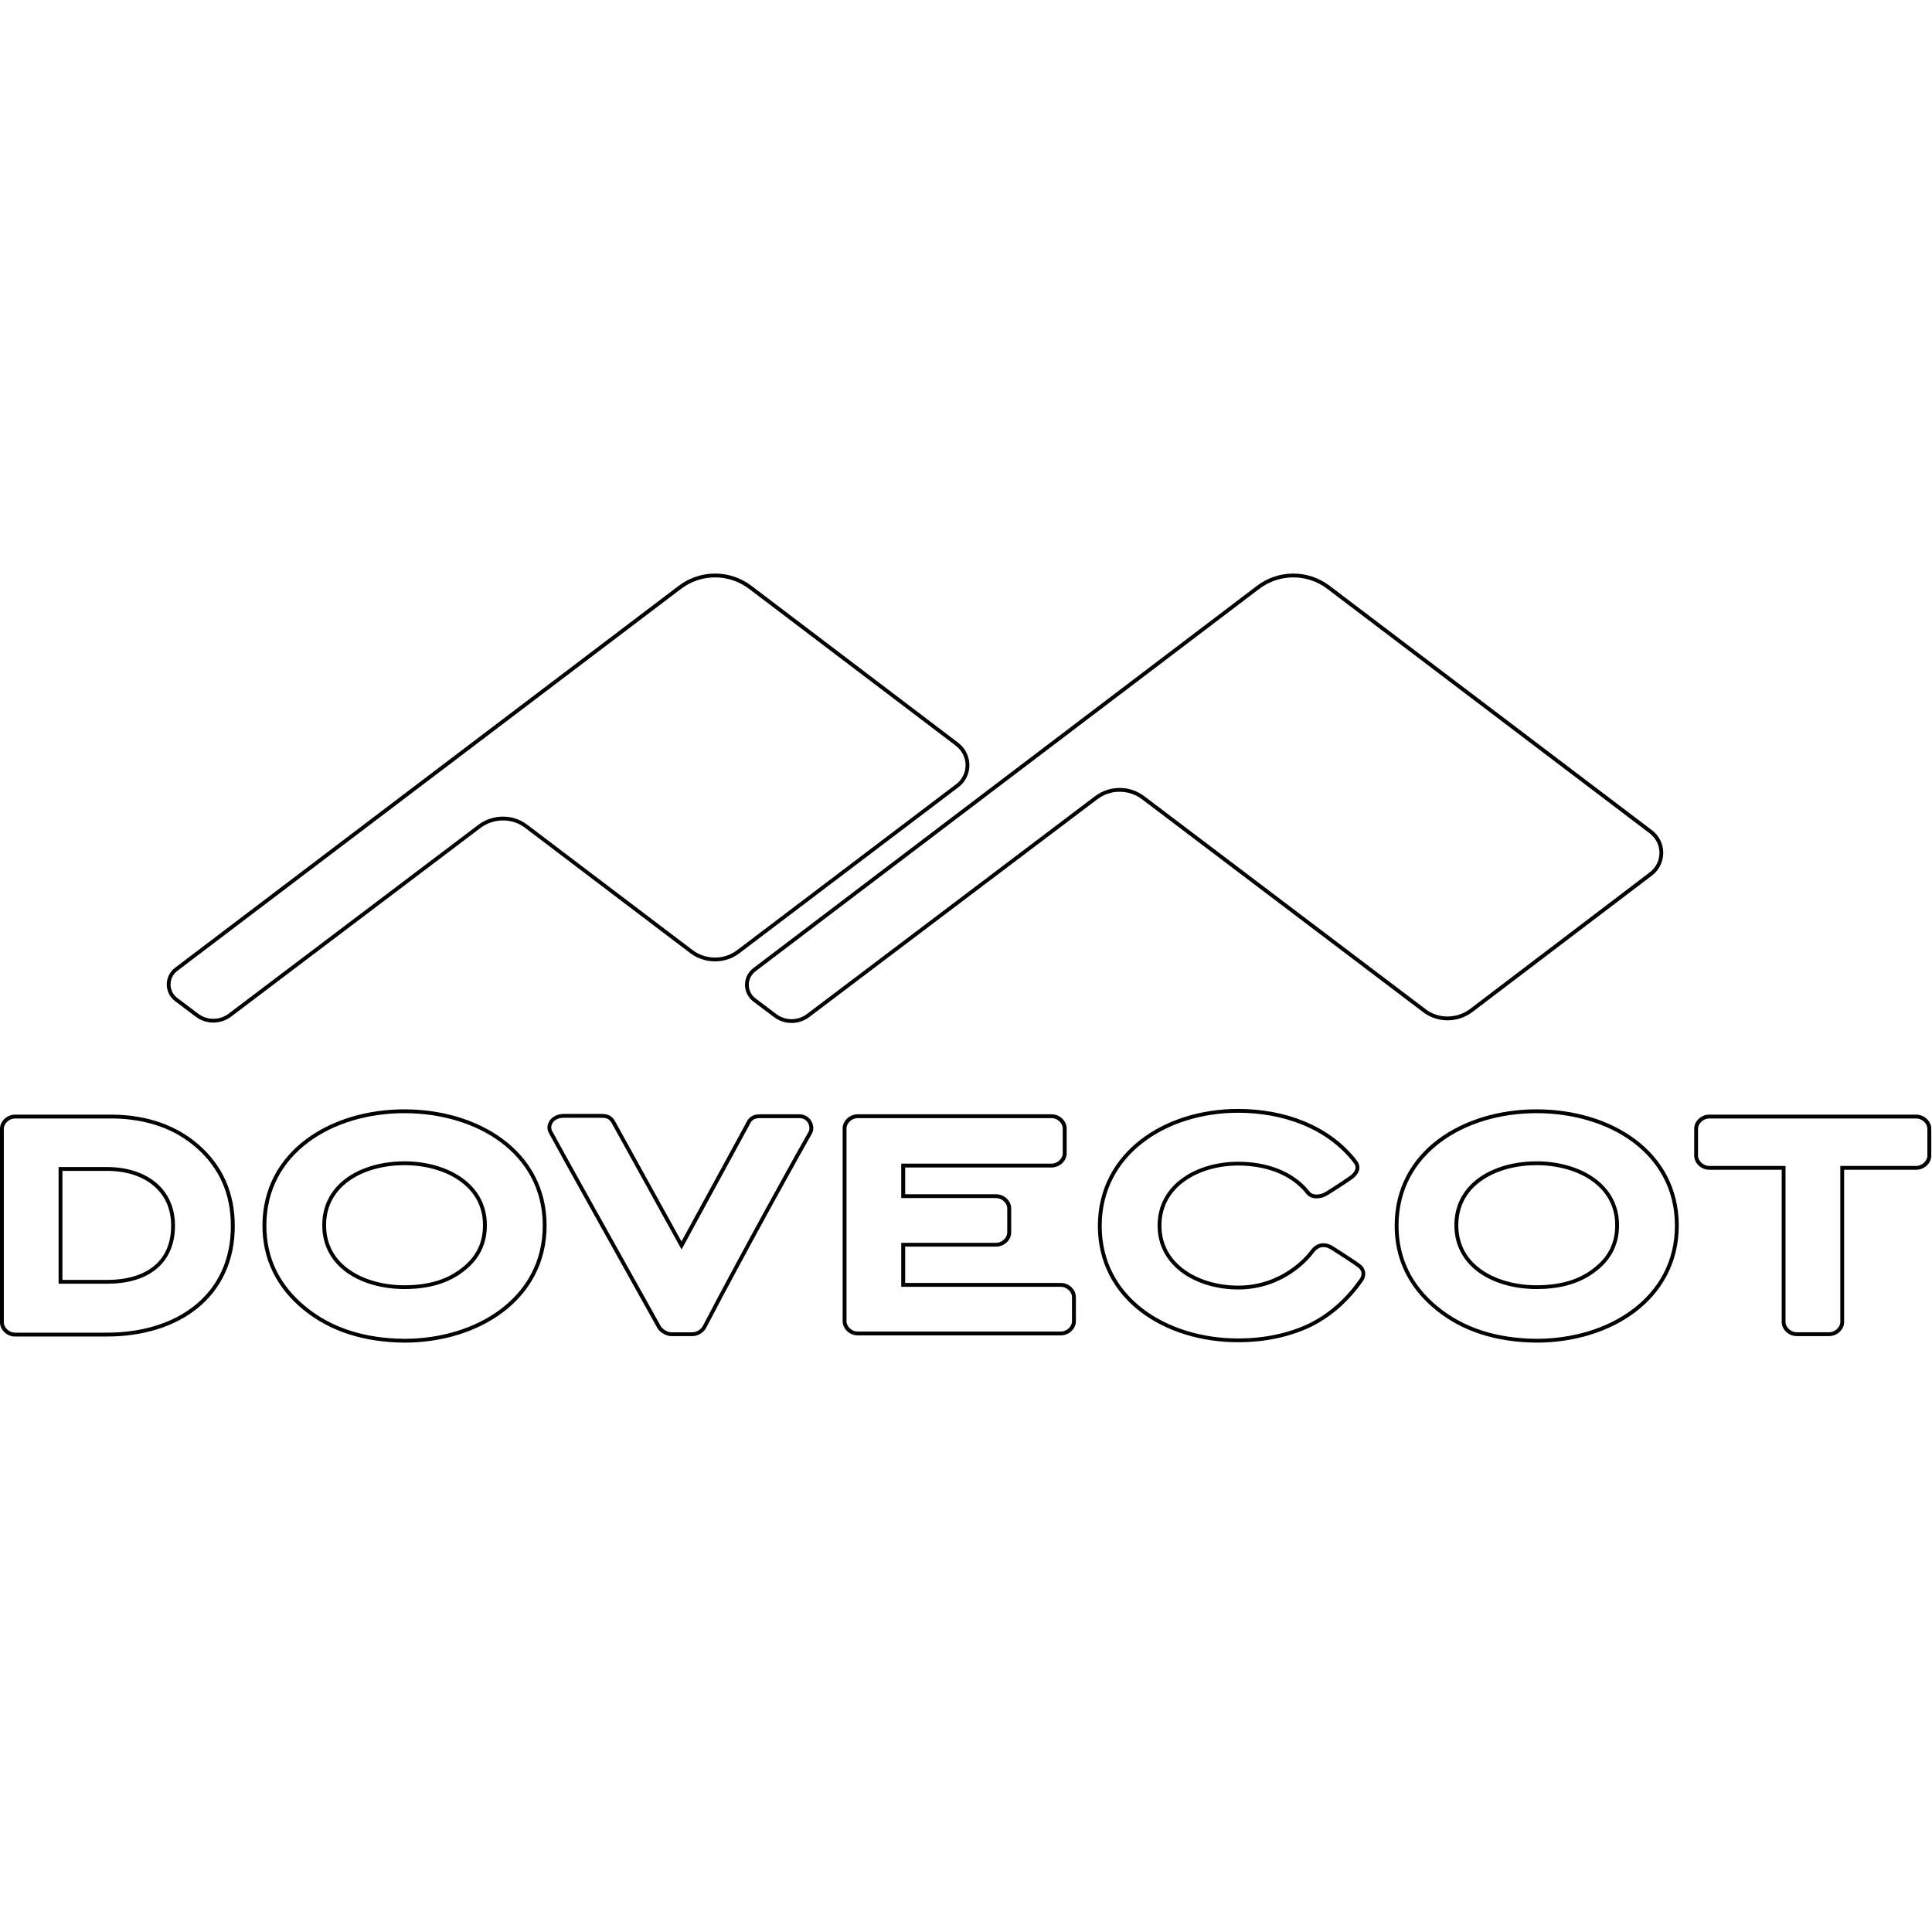
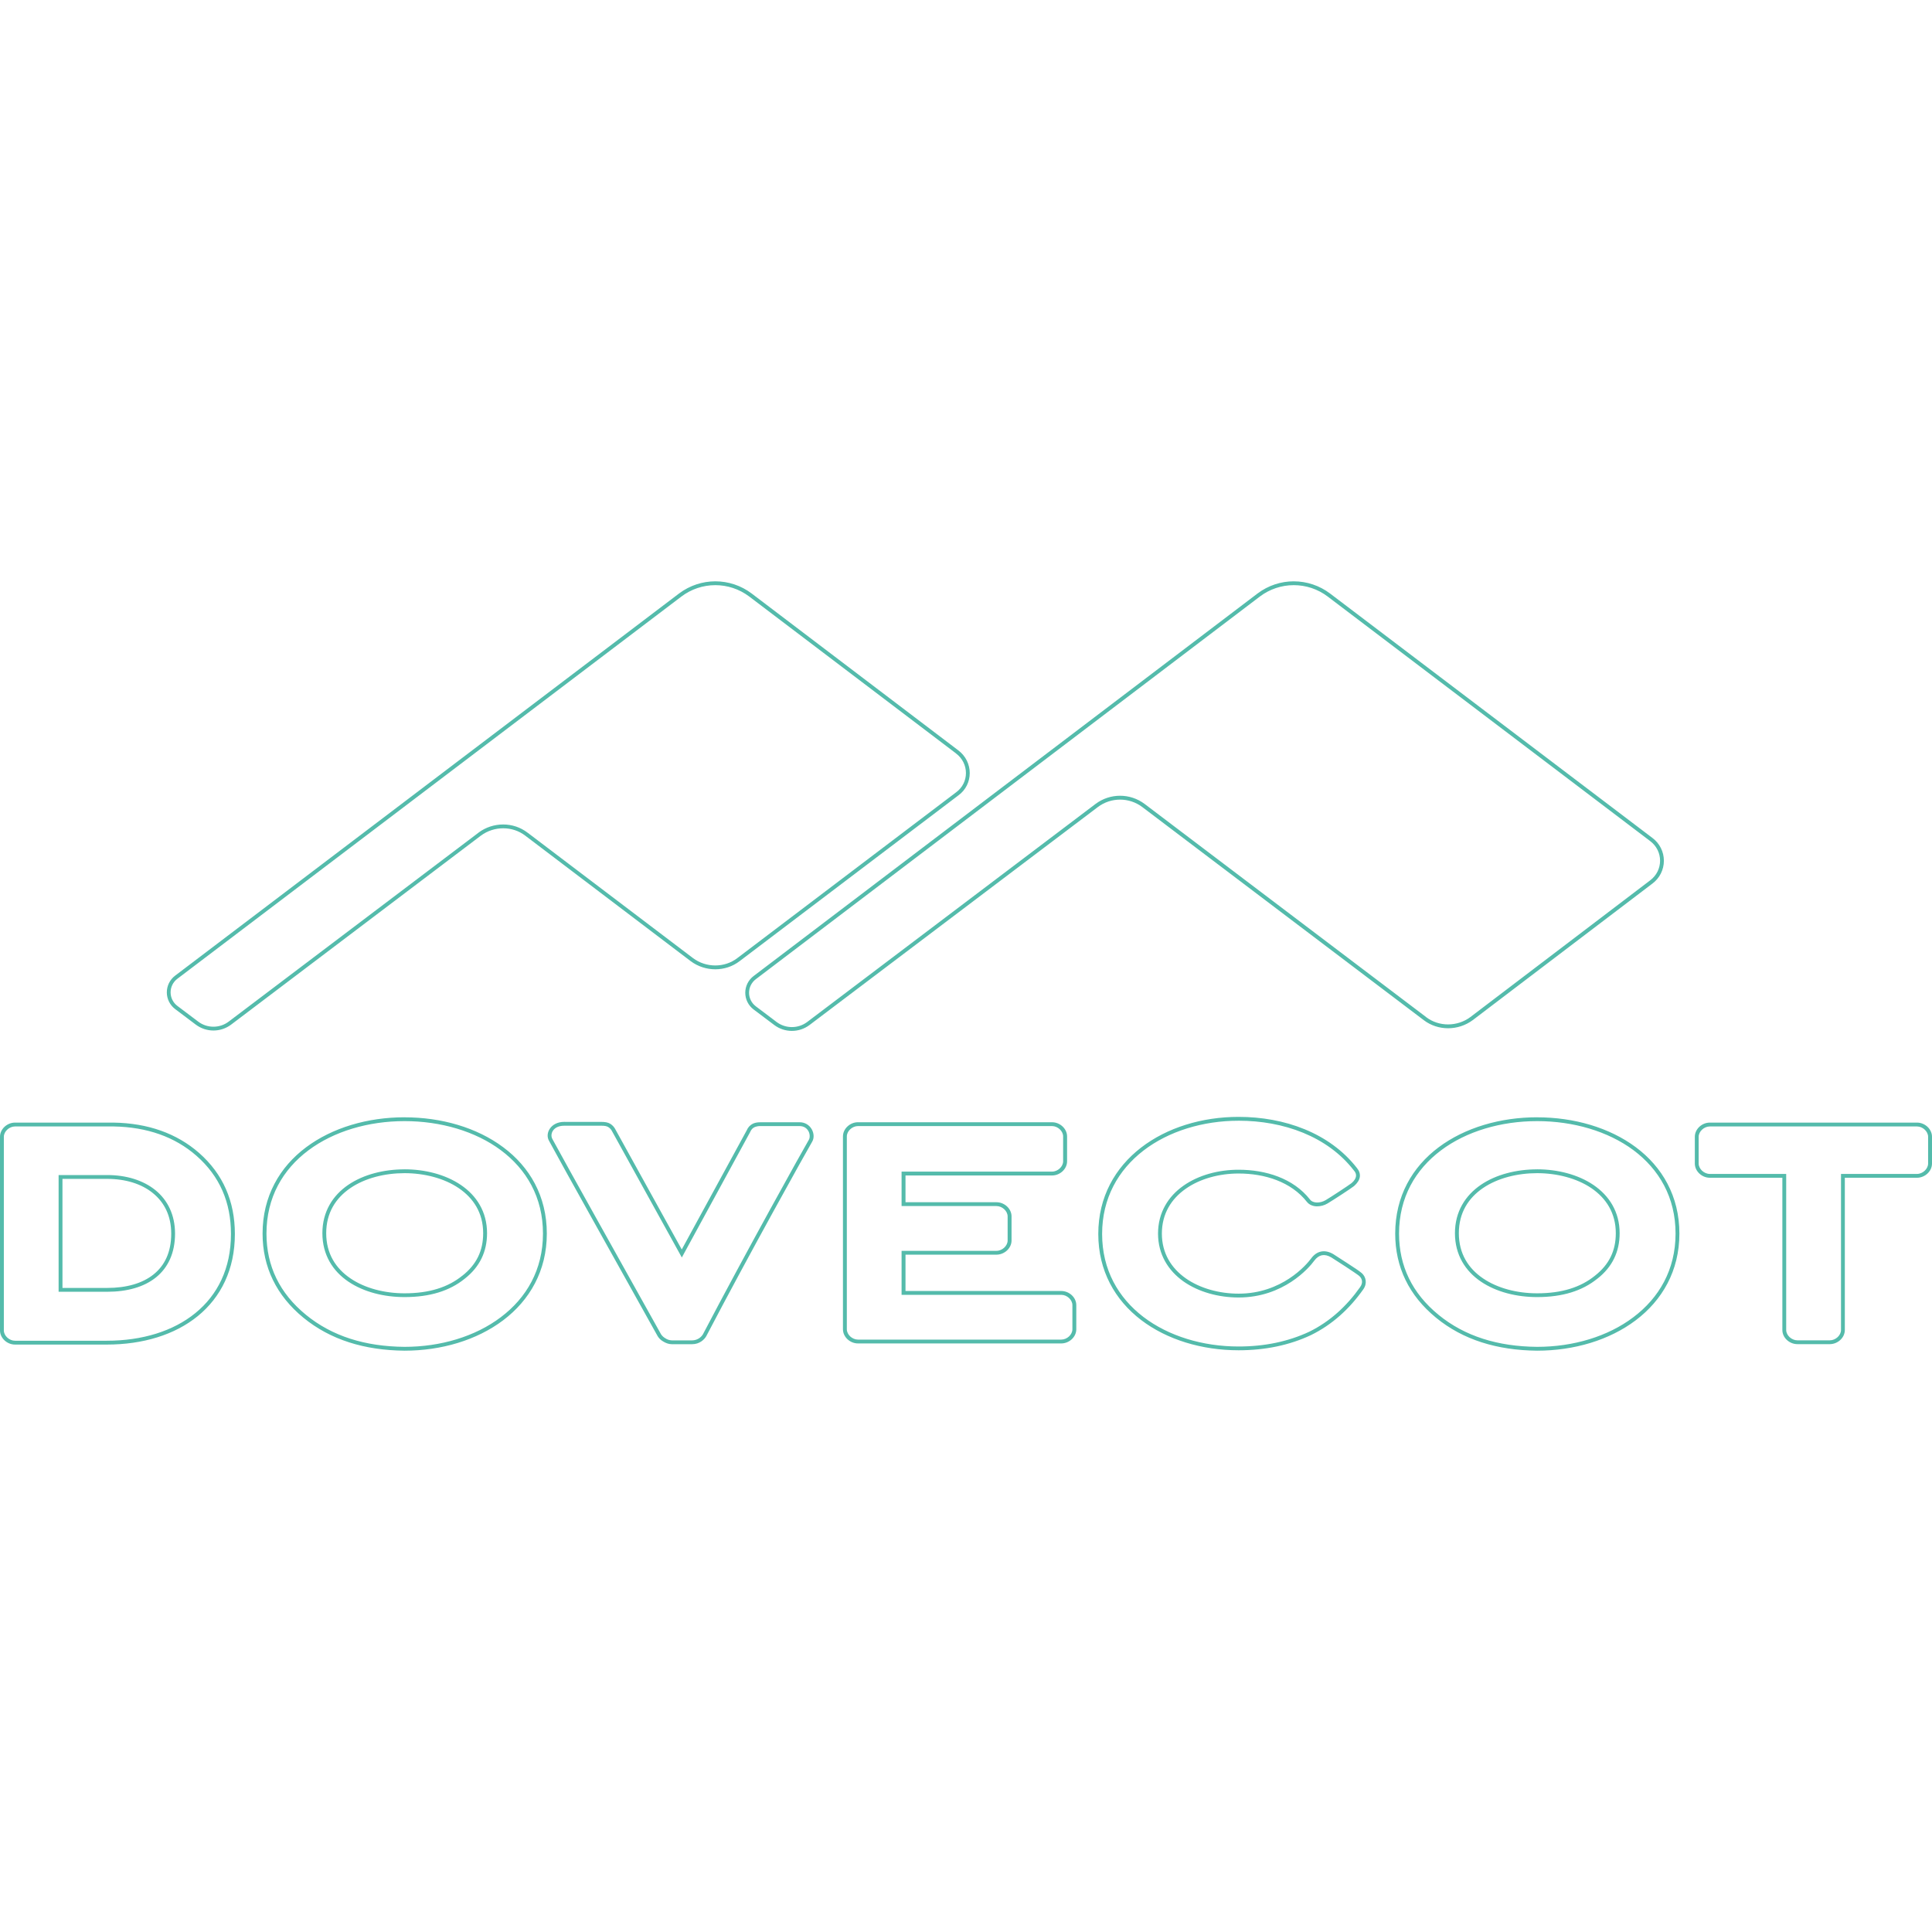
<svg xmlns="http://www.w3.org/2000/svg" viewBox="0 0 128 128">
-   <path d="M47.375 38c-.844 0-1.688.27-2.402.805L11.593 64.12a1.386 1.386 0 0 0 0 2.203l1.38 1.04c.683.515 1.64.515 2.328 0l16.547-12.52c.875-.649 2.09-.649 2.937 0l10.957 8.312c.965.719 2.305.719 3.242 0l14.48-10.972c1.013-.73 1.013-2.23 0-2.989l-13.687-10.39A3.995 3.995 0 0 0 47.375 38Zm38.309 0c-.844 0-1.688.27-2.399.805l-33.383 25.34a1.386 1.386 0 0 0 0 2.203l1.38 1.039a1.945 1.945 0 0 0 2.327 0l19.102-14.442a2.45 2.45 0 0 1 2.937 0L94.29 67.06c.941.718 2.281.718 3.246 0l11.903-9.047a1.882 1.882 0 0 0 0-3.016L88.085 38.805A3.987 3.987 0 0 0 85.684 38Zm-38.309.254c.79 0 1.578.25 2.246.754l13.691 10.387v.003c.88.66.88 1.946 0 2.582l-14.48 10.973c-.848.649-2.062.652-2.937 0L34.94 54.645h-.004c-.937-.723-2.277-.72-3.242-.004v.004L15.145 67.16c-.594.45-1.422.45-2.016 0l-1.379-1.039a1.124 1.124 0 0 1 0-1.8l33.379-25.313a3.72 3.72 0 0 1 2.246-.754Zm38.309 0c.793 0 1.582.25 2.246.754l21.351 16.191c.883.66.883 1.95 0 2.61l-11.898 9.046c-.875.653-2.09.653-2.938.004v-.004L75.801 52.742a2.707 2.707 0 0 0-3.242 0L53.453 67.188a1.688 1.688 0 0 1-2.016 0l-1.378-1.04a1.124 1.124 0 0 1 0-1.8l33.379-25.34a3.72 3.72 0 0 1 2.246-.754ZM82.03 73.469c-2.426 0-4.742.71-6.46 2.035-1.72 1.328-2.833 3.273-2.833 5.719 0 2.445 1.114 4.382 2.832 5.695 1.72 1.312 4.035 2.008 6.461 2.008 1.754 0 3.356-.332 4.781-1 1.426-.696 2.567-1.75 3.473-3.031.285-.399.176-.84-.097-1.079a4.19 4.19 0 0 0-.368-.27 51.2 51.2 0 0 0-.578-.382c-.41-.266-.82-.527-.933-.602l-.004-.003c-.278-.164-.555-.223-.809-.172-.258.05-.484.215-.664.46-.312.43-1.945 2.329-4.8 2.329-1.278 0-2.555-.348-3.509-1.02-.949-.672-1.574-1.656-1.574-2.957 0-1.316.625-2.297 1.574-2.965.95-.671 2.23-1.015 3.508-1.015 1.735 0 3.48.55 4.524 1.879.156.199.402.289.648.297.25.003.504-.063.719-.192.39-.234 1.496-.953 1.75-1.148l.004-.004c.219-.192.351-.395.383-.606.03-.207-.047-.414-.188-.586-1.82-2.34-4.82-3.39-7.84-3.39Zm-55.238.027c-2.438 0-4.781.684-6.523 1.988-1.743 1.305-2.88 3.243-2.88 5.715 0 2.215.919 4.106 2.704 5.57 1.789 1.465 4.043 2.157 6.695 2.184h.004c2.437 0 4.785-.695 6.535-2.016 1.746-1.32 2.887-3.269 2.887-5.738 0-2.484-1.14-4.422-2.89-5.722-1.747-1.305-4.095-1.98-6.532-1.98Zm75.008 0c-2.438 0-4.781.684-6.524 1.988-1.742 1.305-2.875 3.243-2.875 5.715 0 2.215.914 4.106 2.703 5.57 1.786 1.465 4.043 2.157 6.692 2.184h.004c2.437 0 4.789-.695 6.535-2.016 1.746-1.32 2.887-3.269 2.887-5.738 0-2.484-1.141-4.422-2.887-5.722-1.75-1.305-4.098-1.98-6.535-1.98Zm-19.77.227c2.961 0 5.883 1.027 7.637 3.297h.004v.003c.113.13.152.254.133.387-.02.133-.106.285-.293.445-.211.165-1.348.91-1.723 1.133a1.153 1.153 0 0 1-.578.153c-.191-.008-.356-.07-.453-.2-1.106-1.41-2.938-1.972-4.727-1.972-1.324 0-2.648.351-3.652 1.058-1.004.703-1.684 1.774-1.684 3.172 0 1.383.68 2.453 1.68 3.164 1.004.707 2.332 1.067 3.656 1.067 2.969 0 4.66-1.953 5.008-2.434.152-.207.324-.324.508-.363.183-.035.39.004.625.144.125.082.523.336.93.598.203.133.406.27.574.383.164.113.3.207.344.246.187.168.277.437.054.746-.883 1.25-1.988 2.273-3.37 2.95-1.388.648-2.95.976-4.673.976-2.375 0-4.64-.688-6.304-1.957-1.665-1.274-2.735-3.125-2.735-5.496 0-2.368 1.07-4.235 2.735-5.52 1.664-1.281 3.93-1.98 6.304-1.98Zm-55.238.027c2.387 0 4.687.664 6.379 1.926 1.695 1.265 2.789 3.117 2.789 5.523 0 2.395-1.094 4.258-2.79 5.535-1.694 1.282-3.991 1.965-6.378 1.965-2.61-.023-4.797-.703-6.535-2.125-1.738-1.426-2.61-3.23-2.61-5.375 0-2.394 1.086-4.246 2.774-5.511 1.687-1.266 3.98-1.938 6.371-1.938Zm75.008 0c2.39 0 4.687.664 6.383 1.926 1.691 1.265 2.785 3.117 2.785 5.523 0 2.395-1.094 4.258-2.79 5.535-1.69 1.282-3.988 1.965-6.378 1.965-2.61-.023-4.797-.703-6.535-2.125-1.739-1.426-2.61-3.23-2.61-5.375 0-2.394 1.09-4.246 2.778-5.511 1.683-1.266 3.976-1.938 6.367-1.938Zm-64.438.05c-.886 0-1.285.755-1.004 1.25 1.125 2.083 4.114 7.403 7.203 12.95a.996.996 0 0 0 .356.34c.16.101.36.183.57.183h1.356c.488 0 .804-.308.926-.523h.003v-.004c2.832-5.418 6.672-12.3 7.02-12.89.133-.231.117-.54-.023-.801a.904.904 0 0 0-.825-.48H50.39c-.16 0-.34.01-.508.085a.836.836 0 0 0-.426.445l.004-.007-4.309 7.902-4.382-7.93a.944.944 0 0 0-.36-.398c-.156-.09-.34-.121-.57-.121Zm19.461.024c-.531 0-.996.43-.996.938v12.773c0 .508.465.938.996.938h13.461c.531 0 .996-.43.996-.938v-1.597c0-.512-.465-.938-.996-.938H59.97v-2.406h6.023c.531 0 1-.43 1-.938V80.06c0-.512-.469-.938-1-.938H59.97v-1.773h9.703c.531 0 .996-.43.996-.938v-1.648c0-.508-.465-.938-.996-.938Zm-49.426.024H.996c-.531 0-.996.43-.996.937V87.61c0 .508.465.938.996.938h6.078c2.387 0 4.504-.645 6.028-1.887 1.527-1.246 2.453-3.086 2.453-5.437 0-2.16-.785-3.973-2.367-5.364-1.485-1.304-3.407-1.976-5.66-2.011Zm105.844 0c-.531 0-.996.43-.996.937v1.774c0 .511.465.941.996.941h4.801v10.082c0 .512.465.938.996.938h2.145c.53 0 .996-.426.996-.938V77.5h4.777c.531 0 .996-.43.996-.941v-1.774c0-.508-.465-.937-.996-.937Zm-75.879.207h2.477c.207 0 .34.027.441.086a.707.707 0 0 1 .266.3l4.61 8.34 4.53-8.316v-.008c.083-.176.18-.262.297-.312a.967.967 0 0 1 .407-.067h2.554c.313 0 .496.152.602.344.101.191.098.43.027.555-.37.628-4.187 7.476-7.023 12.898a.845.845 0 0 1-.707.395h-1.356a.821.821 0 0 1-.433-.145.85.85 0 0 1-.27-.25c-3.09-5.547-6.078-10.871-7.203-12.945-.176-.313.035-.875.781-.875Zm19.461.023h12.848c.387 0 .738.332.738.684v1.648c0 .352-.351.684-.738.684H59.71v2.281h6.281c.39 0 .742.332.742.684v1.597c0 .352-.351.684-.742.684H59.71v2.914h10.574c.387 0 .738.332.738.683v1.598c0 .352-.351.684-.738.684h-13.46c-.388 0-.74-.332-.74-.684V74.762c0-.352.352-.684.74-.684Zm-55.828.024h6.539c2.2.039 4.05.687 5.48 1.945 1.536 1.348 2.282 3.078 2.282 5.176 0 2.285-.887 4.043-2.356 5.238-1.468 1.2-3.527 1.832-5.867 1.832H.996c-.387 0-.742-.332-.742-.684V74.785c0-.351.355-.683.742-.683Zm112.246 0h13.715c.387 0 .738.332.738.683v1.774c0 .351-.351.687-.738.687h-5.031v10.336c0 .352-.352.684-.742.684h-2.145c-.387 0-.742-.332-.742-.684V77.246h-5.055c-.39 0-.742-.336-.742-.687v-1.774c0-.351.352-.683.742-.683Zm-86.449 2.84c-1.352 0-2.703.331-3.727 1.027-1.023.699-1.714 1.77-1.714 3.203 0 1.433.691 2.508 1.714 3.203 1.024.695 2.375 1.027 3.727 1.027 1.68 0 2.988-.41 3.984-1.215.996-.78 1.48-1.792 1.48-3.015 0-1.422-.698-2.492-1.73-3.192-1.027-.699-2.386-1.039-3.734-1.039Zm75.008 0c-1.352 0-2.703.331-3.727 1.027-1.023.699-1.715 1.77-1.715 3.203 0 1.433.692 2.508 1.715 3.203 1.024.695 2.375 1.027 3.727 1.027 1.68 0 2.988-.41 3.984-1.215h.004c.996-.78 1.477-1.792 1.477-3.015 0-1.422-.7-2.492-1.73-3.192-1.028-.699-2.388-1.039-3.735-1.039Zm-75.008.253c1.305 0 2.617.332 3.59.993.976.664 1.617 1.644 1.617 2.984 0 1.16-.438 2.074-1.379 2.816h-.004c-.945.766-2.187 1.164-3.824 1.164-1.309 0-2.613-.328-3.582-.988-.969-.656-1.606-1.637-1.606-2.992 0-1.352.637-2.332 1.606-2.992.969-.66 2.273-.985 3.582-.985Zm75.008 0c1.304 0 2.617.332 3.594.993.972.664 1.617 1.644 1.617 2.984 0 1.16-.438 2.074-1.383 2.816-.945.766-2.192 1.164-3.828 1.164-1.309 0-2.614-.328-3.582-.988-.969-.656-1.602-1.637-1.602-2.992 0-1.352.633-2.332 1.602-2.992.969-.66 2.273-.985 3.582-.985Zm-97.918.125v7.73h3.219c1.308 0 2.43-.308 3.23-.952.797-.641 1.262-1.618 1.262-2.899 0-1.238-.489-2.219-1.301-2.879-.809-.656-1.93-1-3.191-1Zm.254.254h2.965c1.214 0 2.277.328 3.03.946.755.613 1.208 1.507 1.208 2.68 0 1.222-.43 2.109-1.168 2.702-.742.594-1.8.895-3.07.895H4.137Zm0 0" />
+   <path fill="#54bbab" d="M47.393 38.514c-.845 0-1.689.27-2.403.805L11.597 64.644a1.387 1.387 0 0 0 0 2.204l1.38 1.04a1.95 1.95 0 0 0 2.33 0L31.86 55.363c.875-.649 2.09-.649 2.938 0l10.961 8.315c.966.72 2.306.72 3.243 0l14.486-10.976c1.013-.73 1.013-2.23 0-2.99L49.796 39.318a3.996 3.996 0 0 0-2.403-.804zm38.323 0c-.844 0-1.688.27-2.4.805L49.921 64.67a1.387 1.387 0 0 0 0 2.204l1.38 1.039a1.946 1.946 0 0 0 2.328 0l19.11-14.447a2.45 2.45 0 0 1 2.937 0l18.65 14.12c.94.718 2.281.718 3.247 0l11.907-9.05a1.883 1.883 0 0 0 0-3.018L88.118 39.32a3.988 3.988 0 0 0-2.402-.805zm-38.323.254c.79 0 1.578.25 2.247.754l13.696 10.391v.003c.88.66.88 1.947 0 2.583L48.85 63.476c-.848.65-2.062.653-2.938 0l-10.959-8.31h-.004c-.937-.724-2.278-.721-3.243-.005v.004L15.15 67.685c-.595.45-1.423.45-2.017 0l-1.38-1.04a1.124 1.124 0 0 1 0-1.8l33.392-25.323a3.721 3.721 0 0 1 2.247-.754zm38.323 0c.793 0 1.583.25 2.247.754l21.359 16.197c.883.66.883 1.951 0 2.611L97.42 67.38c-.876.653-2.091.653-2.94.004v-.004L75.83 53.26a2.708 2.708 0 0 0-3.244 0L53.473 67.713a1.689 1.689 0 0 1-2.017 0l-1.378-1.04a1.124 1.124 0 0 1 0-1.801l33.391-25.35a3.721 3.721 0 0 1 2.247-.754zm-3.655 35.228c-2.427 0-4.744.71-6.463 2.036-1.72 1.329-2.834 3.274-2.834 5.721 0 2.446 1.115 4.384 2.833 5.697 1.721 1.313 4.037 2.009 6.464 2.009 1.754 0 3.357-.332 4.783-1 1.426-.697 2.568-1.751 3.474-3.032.285-.4.176-.84-.097-1.08a4.192 4.192 0 0 0-.368-.27 51.22 51.22 0 0 0-.579-.382c-.41-.266-.82-.527-.933-.602l-.004-.003c-.278-.164-.555-.223-.81-.172-.257.05-.483.215-.663.46-.313.43-1.946 2.33-4.802 2.33-1.279 0-2.556-.348-3.51-1.02-.95-.673-1.575-1.657-1.575-2.959 0-1.316.625-2.298 1.574-2.966.95-.671 2.231-1.015 3.51-1.015 1.735 0 3.481.55 4.525 1.88.157.198.403.288.649.296.25.003.504-.063.719-.192.39-.234 1.497-.953 1.75-1.148l.005-.004c.219-.192.35-.395.383-.606.03-.207-.047-.414-.188-.586-1.821-2.341-4.822-3.392-7.843-3.392zm-55.259.027c-2.439 0-4.783.685-6.525 1.989-1.744 1.305-2.881 3.244-2.881 5.717 0 2.216.919 4.108 2.705 5.572 1.79 1.466 4.044 2.158 6.697 2.185h.004c2.438 0 4.787-.695 6.538-2.017 1.746-1.32 2.888-3.27 2.888-5.74 0-2.485-1.14-4.424-2.892-5.724-1.747-1.305-4.096-1.98-6.534-1.98zm75.036 0c-2.439 0-4.783.685-6.526 1.989-1.743 1.305-2.876 3.244-2.876 5.717 0 2.216.914 4.108 2.704 5.572 1.786 1.466 4.044 2.158 6.694 2.185h.004c2.438 0 4.791-.695 6.538-2.017 1.746-1.32 2.888-3.27 2.888-5.74 0-2.485-1.142-4.424-2.888-5.724-1.751-1.305-4.1-1.98-6.538-1.98zm-19.777.227c2.962 0 5.885 1.028 7.64 3.299h.004v.003c.113.13.152.254.133.387-.02.133-.106.285-.293.445-.212.165-1.349.91-1.724 1.133a1.153 1.153 0 0 1-.578.153c-.191-.008-.356-.07-.453-.2-1.107-1.41-2.94-1.972-4.73-1.972-1.324 0-2.648.35-3.653 1.058-1.004.703-1.684 1.775-1.684 3.173 0 1.384.68 2.454 1.68 3.165 1.005.708 2.333 1.068 3.658 1.068 2.97 0 4.662-1.954 5.01-2.435.152-.207.324-.324.508-.363.183-.035.39.004.625.144.125.082.523.336.93.598.204.133.407.27.575.383.164.113.3.207.344.246.187.168.277.437.054.746-.884 1.25-1.989 2.274-3.371 2.952-1.389.648-2.952.976-4.675.976-2.376 0-4.642-.688-6.307-1.958-1.665-1.274-2.736-3.126-2.736-5.498 0-2.369 1.07-4.236 2.736-5.522 1.665-1.281 3.932-1.98 6.307-1.98zm-55.259.027c2.388 0 4.689.665 6.381 1.927 1.696 1.266 2.79 3.118 2.79 5.525 0 2.396-1.094 4.26-2.79 5.537-1.695 1.283-3.993 1.966-6.38 1.966-2.612-.023-4.8-.703-6.538-2.126-1.74-1.426-2.611-3.231-2.611-5.377 0-2.395 1.086-4.247 2.775-5.513 1.687-1.266 3.981-1.939 6.373-1.939zm75.036 0c2.391 0 4.689.665 6.386 1.927 1.691 1.266 2.786 3.118 2.786 5.525 0 2.396-1.095 4.26-2.791 5.537-1.691 1.283-3.99 1.966-6.38 1.966-2.612-.023-4.8-.703-6.538-2.126-1.74-1.426-2.611-3.231-2.611-5.377 0-2.395 1.09-4.247 2.779-5.513 1.683-1.266 3.977-1.939 6.37-1.939zm-64.462.05c-.886 0-1.285.756-1.004 1.25 1.125 2.085 4.115 7.407 7.205 12.956a.996.996 0 0 0 .356.34c.16.1.36.183.57.183h1.357c.488 0 .804-.308.927-.523h.003v-.004c2.833-5.42 6.674-12.305 7.022-12.895.133-.231.117-.54-.023-.801a.904.904 0 0 0-.825-.48h-2.555c-.16 0-.34.01-.508.084a.836.836 0 0 0-.426.446l.004-.007-4.311 7.905-4.384-7.933a.944.944 0 0 0-.36-.399c-.156-.09-.34-.12-.57-.12zm19.468.024c-.53 0-.996.43-.996.939v12.778c0 .508.465.938.996.938H70.31c.532 0 .997-.43.997-.938V86.47c0-.512-.465-.938-.997-.938H59.992v-2.407h6.026c.531 0 1-.43 1-.939V80.59c0-.512-.469-.939-1-.939h-6.026v-1.773H69.7c.531 0 .997-.43.997-.939v-1.648c0-.508-.466-.939-.997-.939zM7.4 74.375H.996c-.53 0-.996.43-.996.938v12.83c0 .508.465.938.996.938h6.08c2.389 0 4.506-.645 6.03-1.888 1.528-1.246 2.455-3.087 2.455-5.439 0-2.16-.785-3.974-2.368-5.366-1.486-1.304-3.408-1.977-5.662-2.012Zm105.883 0c-.53 0-.996.43-.996.938v1.774c0 .512.465.942.996.942h4.803v10.086c0 .512.465.938.997.938h2.145c.53 0 .997-.426.997-.938V78.029h4.779c.53 0 .996-.43.996-.942v-1.774c0-.508-.465-.938-.996-.938zm-75.907.207h2.478c.207 0 .34.027.441.086a.707.707 0 0 1 .266.3l4.612 8.344 4.532-8.32v-.007c.083-.176.18-.262.297-.312a.967.967 0 0 1 .407-.068h2.555c.313 0 .496.153.602.345.101.19.098.43.027.555-.37.628-4.188 7.479-7.026 12.903a.845.845 0 0 1-.707.395h-1.356a.821.821 0 0 1-.433-.145.85.85 0 0 1-.27-.25c-3.092-5.55-6.08-10.875-7.206-12.95-.176-.313.035-.876.781-.876zm19.468.023h12.853c.387 0 .738.333.738.685v1.648c0 .352-.35.685-.738.685h-9.965v2.281h6.284c.39 0 .742.333.742.685v1.597c0 .352-.351.685-.742.685h-6.284v2.915H70.31c.388 0 .739.332.739.683v1.599c0 .352-.351.684-.739.684H56.845c-.388 0-.74-.332-.74-.684V75.29c0-.352.352-.685.74-.685zM.995 74.63h6.542c2.2.04 4.051.688 5.482 1.946 1.536 1.349 2.283 3.08 2.283 5.178 0 2.286-.888 4.045-2.357 5.24-1.469 1.2-3.528 1.833-5.87 1.833H.997c-.387 0-.742-.332-.742-.684v-12.83c0-.35.355-.683.742-.683zm112.288 0h13.72c.388 0 .739.333.739.684v1.774c0 .352-.351.688-.738.688h-5.033v10.34c0 .352-.352.684-.743.684h-2.145c-.387 0-.743-.332-.743-.684v-10.34h-5.057c-.39 0-.742-.336-.742-.688v-1.774c0-.351.352-.684.742-.684zm-86.48 2.842c-1.353 0-2.705.33-3.73 1.027-1.023.7-1.714 1.77-1.714 3.204 0 1.434.691 2.51 1.715 3.204 1.024.696 2.376 1.028 3.728 1.028 1.68 0 2.99-.41 3.986-1.216.996-.78 1.48-1.792 1.48-3.016 0-1.422-.698-2.493-1.73-3.193-1.028-.7-2.387-1.04-3.736-1.04zm75.035 0c-1.352 0-2.704.33-3.728 1.027-1.024.7-1.716 1.77-1.716 3.204 0 1.434.692 2.51 1.716 3.204 1.024.696 2.376 1.028 3.728 1.028 1.68 0 2.99-.41 3.986-1.216h.004c.996-.78 1.477-1.792 1.477-3.016 0-1.422-.7-2.493-1.73-3.193-1.029-.7-2.39-1.04-3.737-1.04zm-75.036.253c1.306 0 2.618.332 3.591.993.977.664 1.618 1.645 1.618 2.985 0 1.16-.438 2.075-1.38 2.817h-.004c-.945.766-2.187 1.165-3.825 1.165-1.31 0-2.614-.328-3.583-.989-.97-.656-1.607-1.637-1.607-2.993 0-1.352.637-2.333 1.607-2.993.97-.66 2.274-.985 3.583-.985zm75.036 0c1.305 0 2.618.332 3.596.993.972.664 1.617 1.645 1.617 2.985 0 1.16-.438 2.075-1.383 2.817-.946.766-2.193 1.165-3.83 1.165-1.31 0-2.615-.328-3.583-.989-.97-.656-1.603-1.637-1.603-2.993 0-1.352.633-2.333 1.603-2.993.97-.66 2.274-.985 3.583-.985zm-97.955.125v7.733h3.22c1.31 0 2.432-.309 3.232-.953.797-.641 1.262-1.618 1.262-2.9 0-1.238-.489-2.22-1.301-2.88-.81-.656-1.93-1-3.192-1Zm.255.254h2.966c1.214 0 2.278.328 3.03.946.756.613 1.21 1.508 1.21 2.681 0 1.223-.43 2.11-1.17 2.703-.741.594-1.8.895-3.07.895H4.139Zm0 0" />
</svg>
